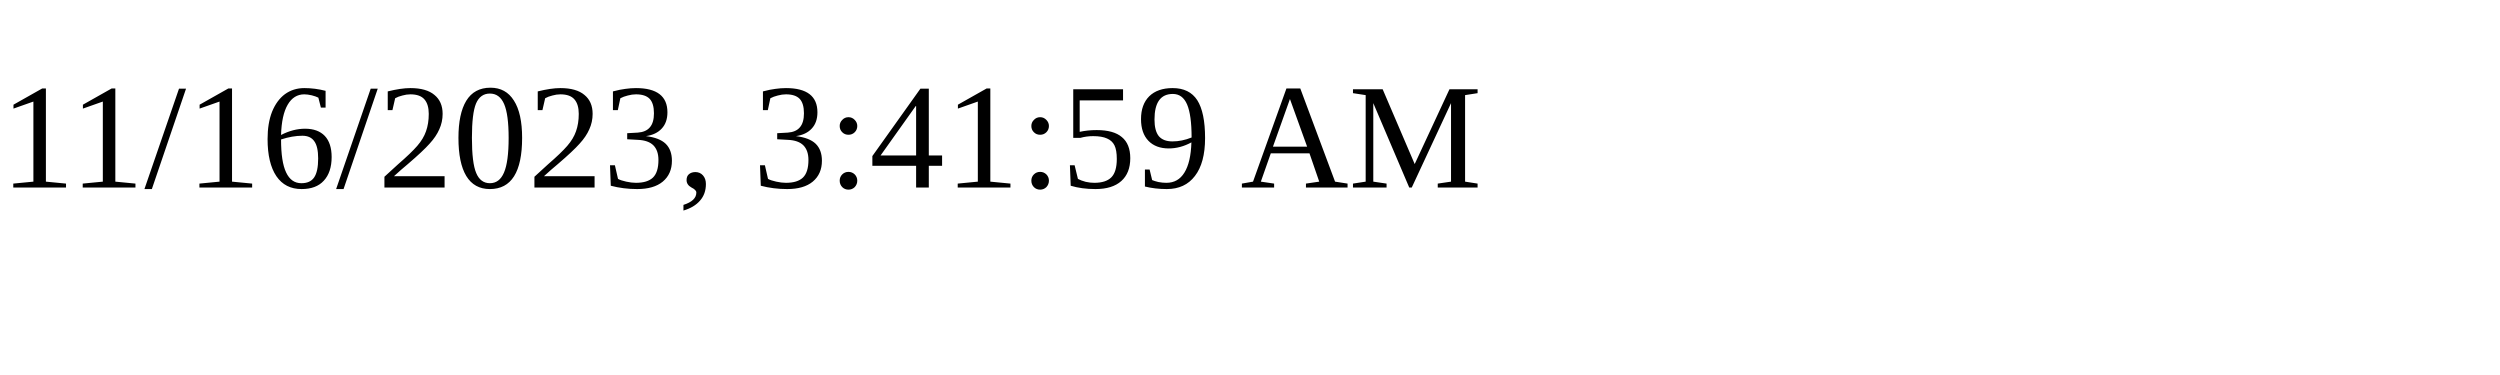
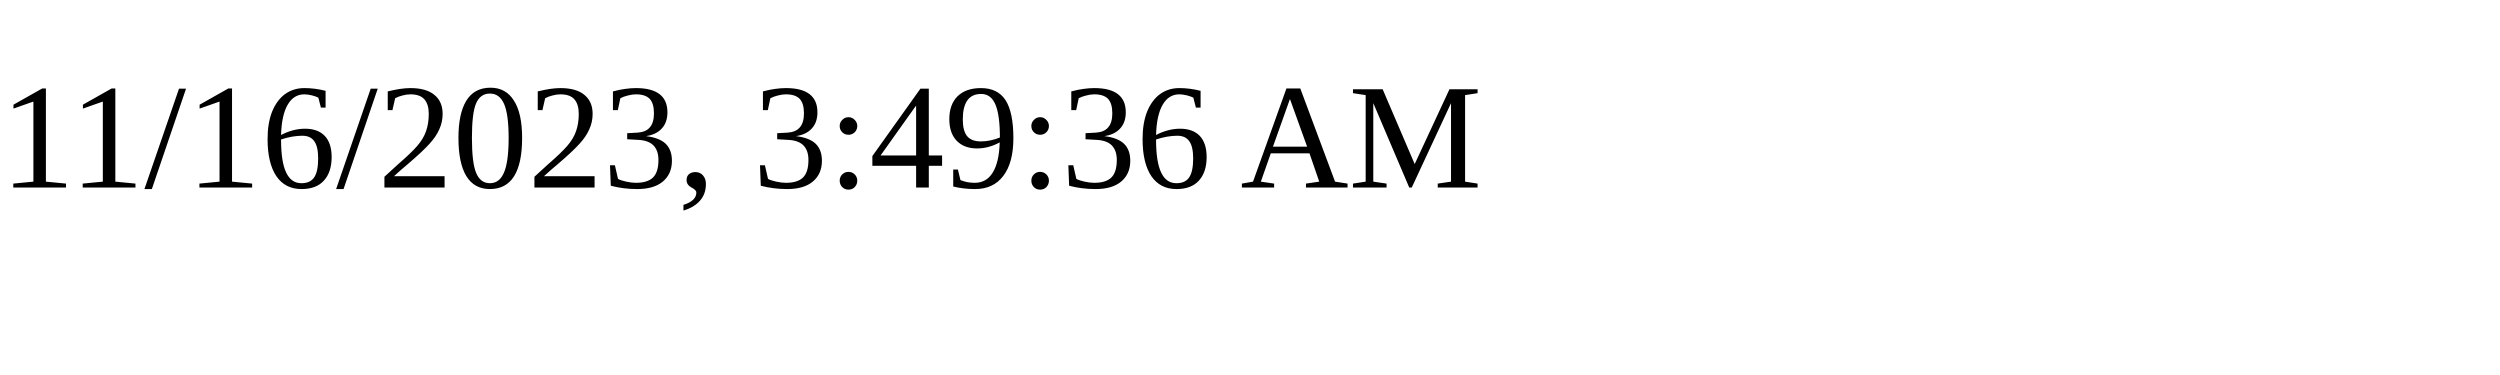
<svg xmlns="http://www.w3.org/2000/svg" height="30" width="200">
-   <text x="0" y="15">11/16/2023, 3:41:59 AM</text>
+   <text x="0" y="15">11/16/2023, 3:49:36 AM</text>
</svg>
